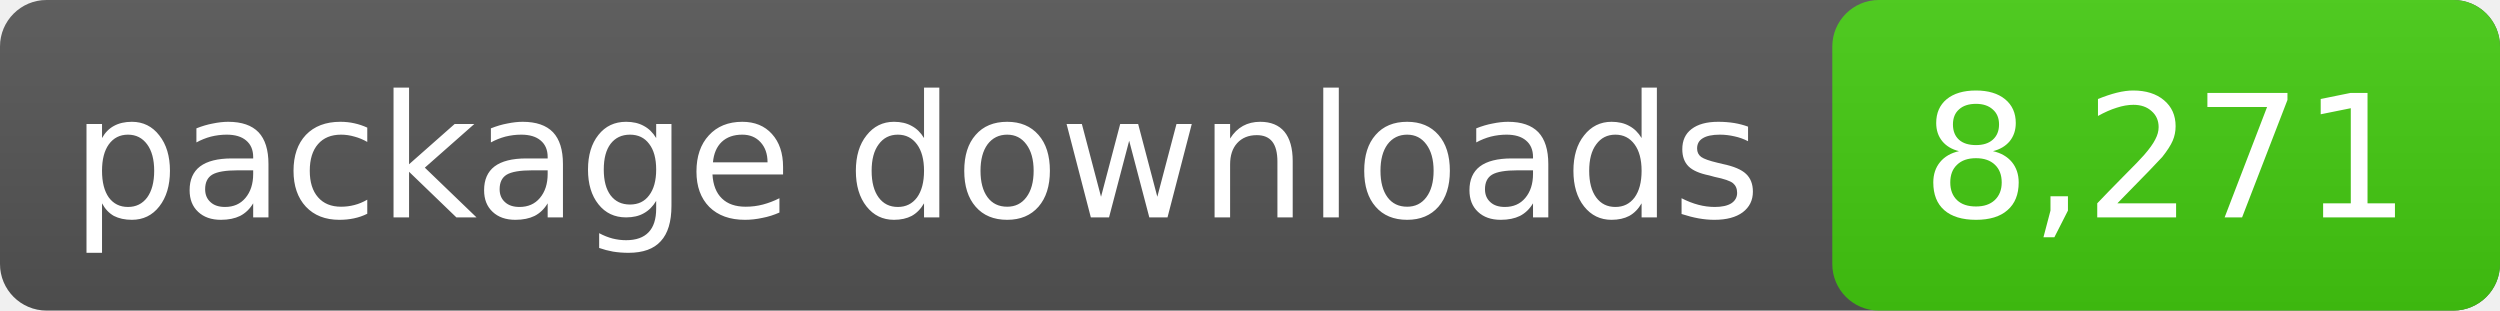
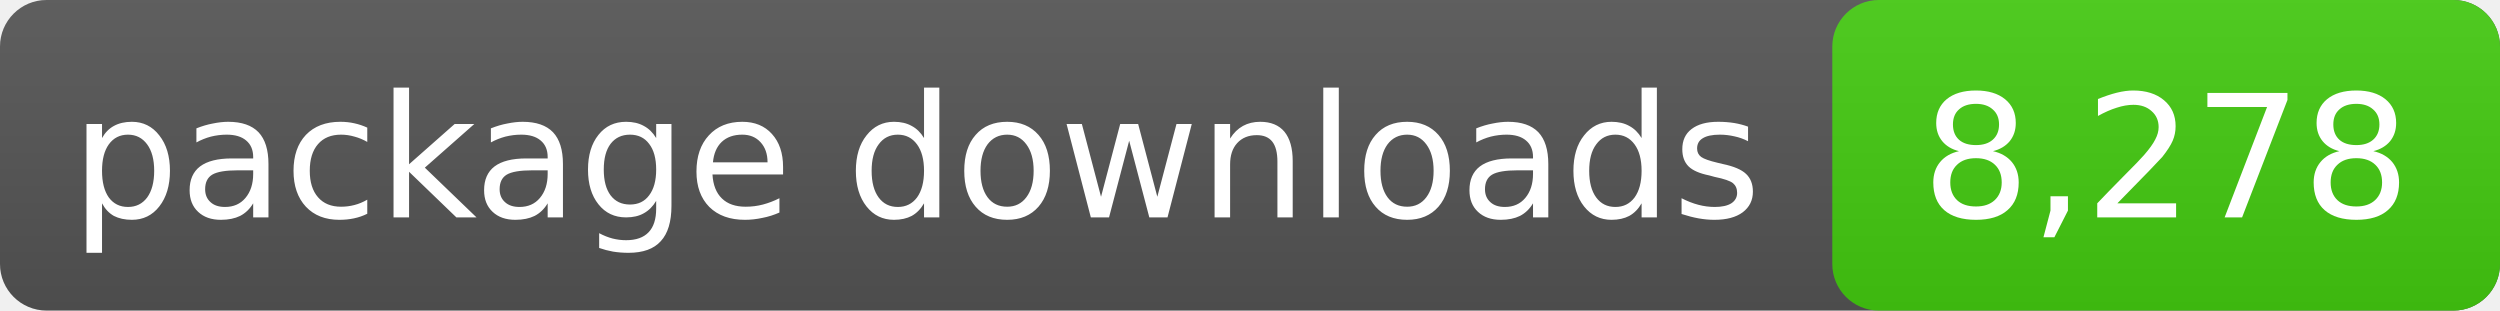
- <svg xmlns="http://www.w3.org/2000/svg" width="161" height="20" role="img" aria-label="package downloads: 8,271">
+ <svg xmlns="http://www.w3.org/2000/svg" width="161" height="20" role="img" aria-label="package downloads: 8,278">
  <linearGradient id="s" x2="0" y2="100%">
    <stop offset="0" stop-color="#bbb" stop-opacity=".1" />
    <stop offset="1" stop-opacity=".1" />
  </linearGradient>
  <rect rx="3" width="161" height="20" fill="#555" />
  <rect rx="3" x="118" width="43" height="20" fill="#4c1" />
  <rect rx="3" width="161" height="20" fill="url(#s)" />
  <g fill="#fff" text-anchor="middle" font-family="DejaVu Sans,Verdana,sans-serif" font-size="11">
    <text x="59.0" y="14">package downloads</text>
-     <text x="139.5" y="14">8,271</text>
+     <text x="139.5" y="14">8,278</text>
  </g>
</svg>
